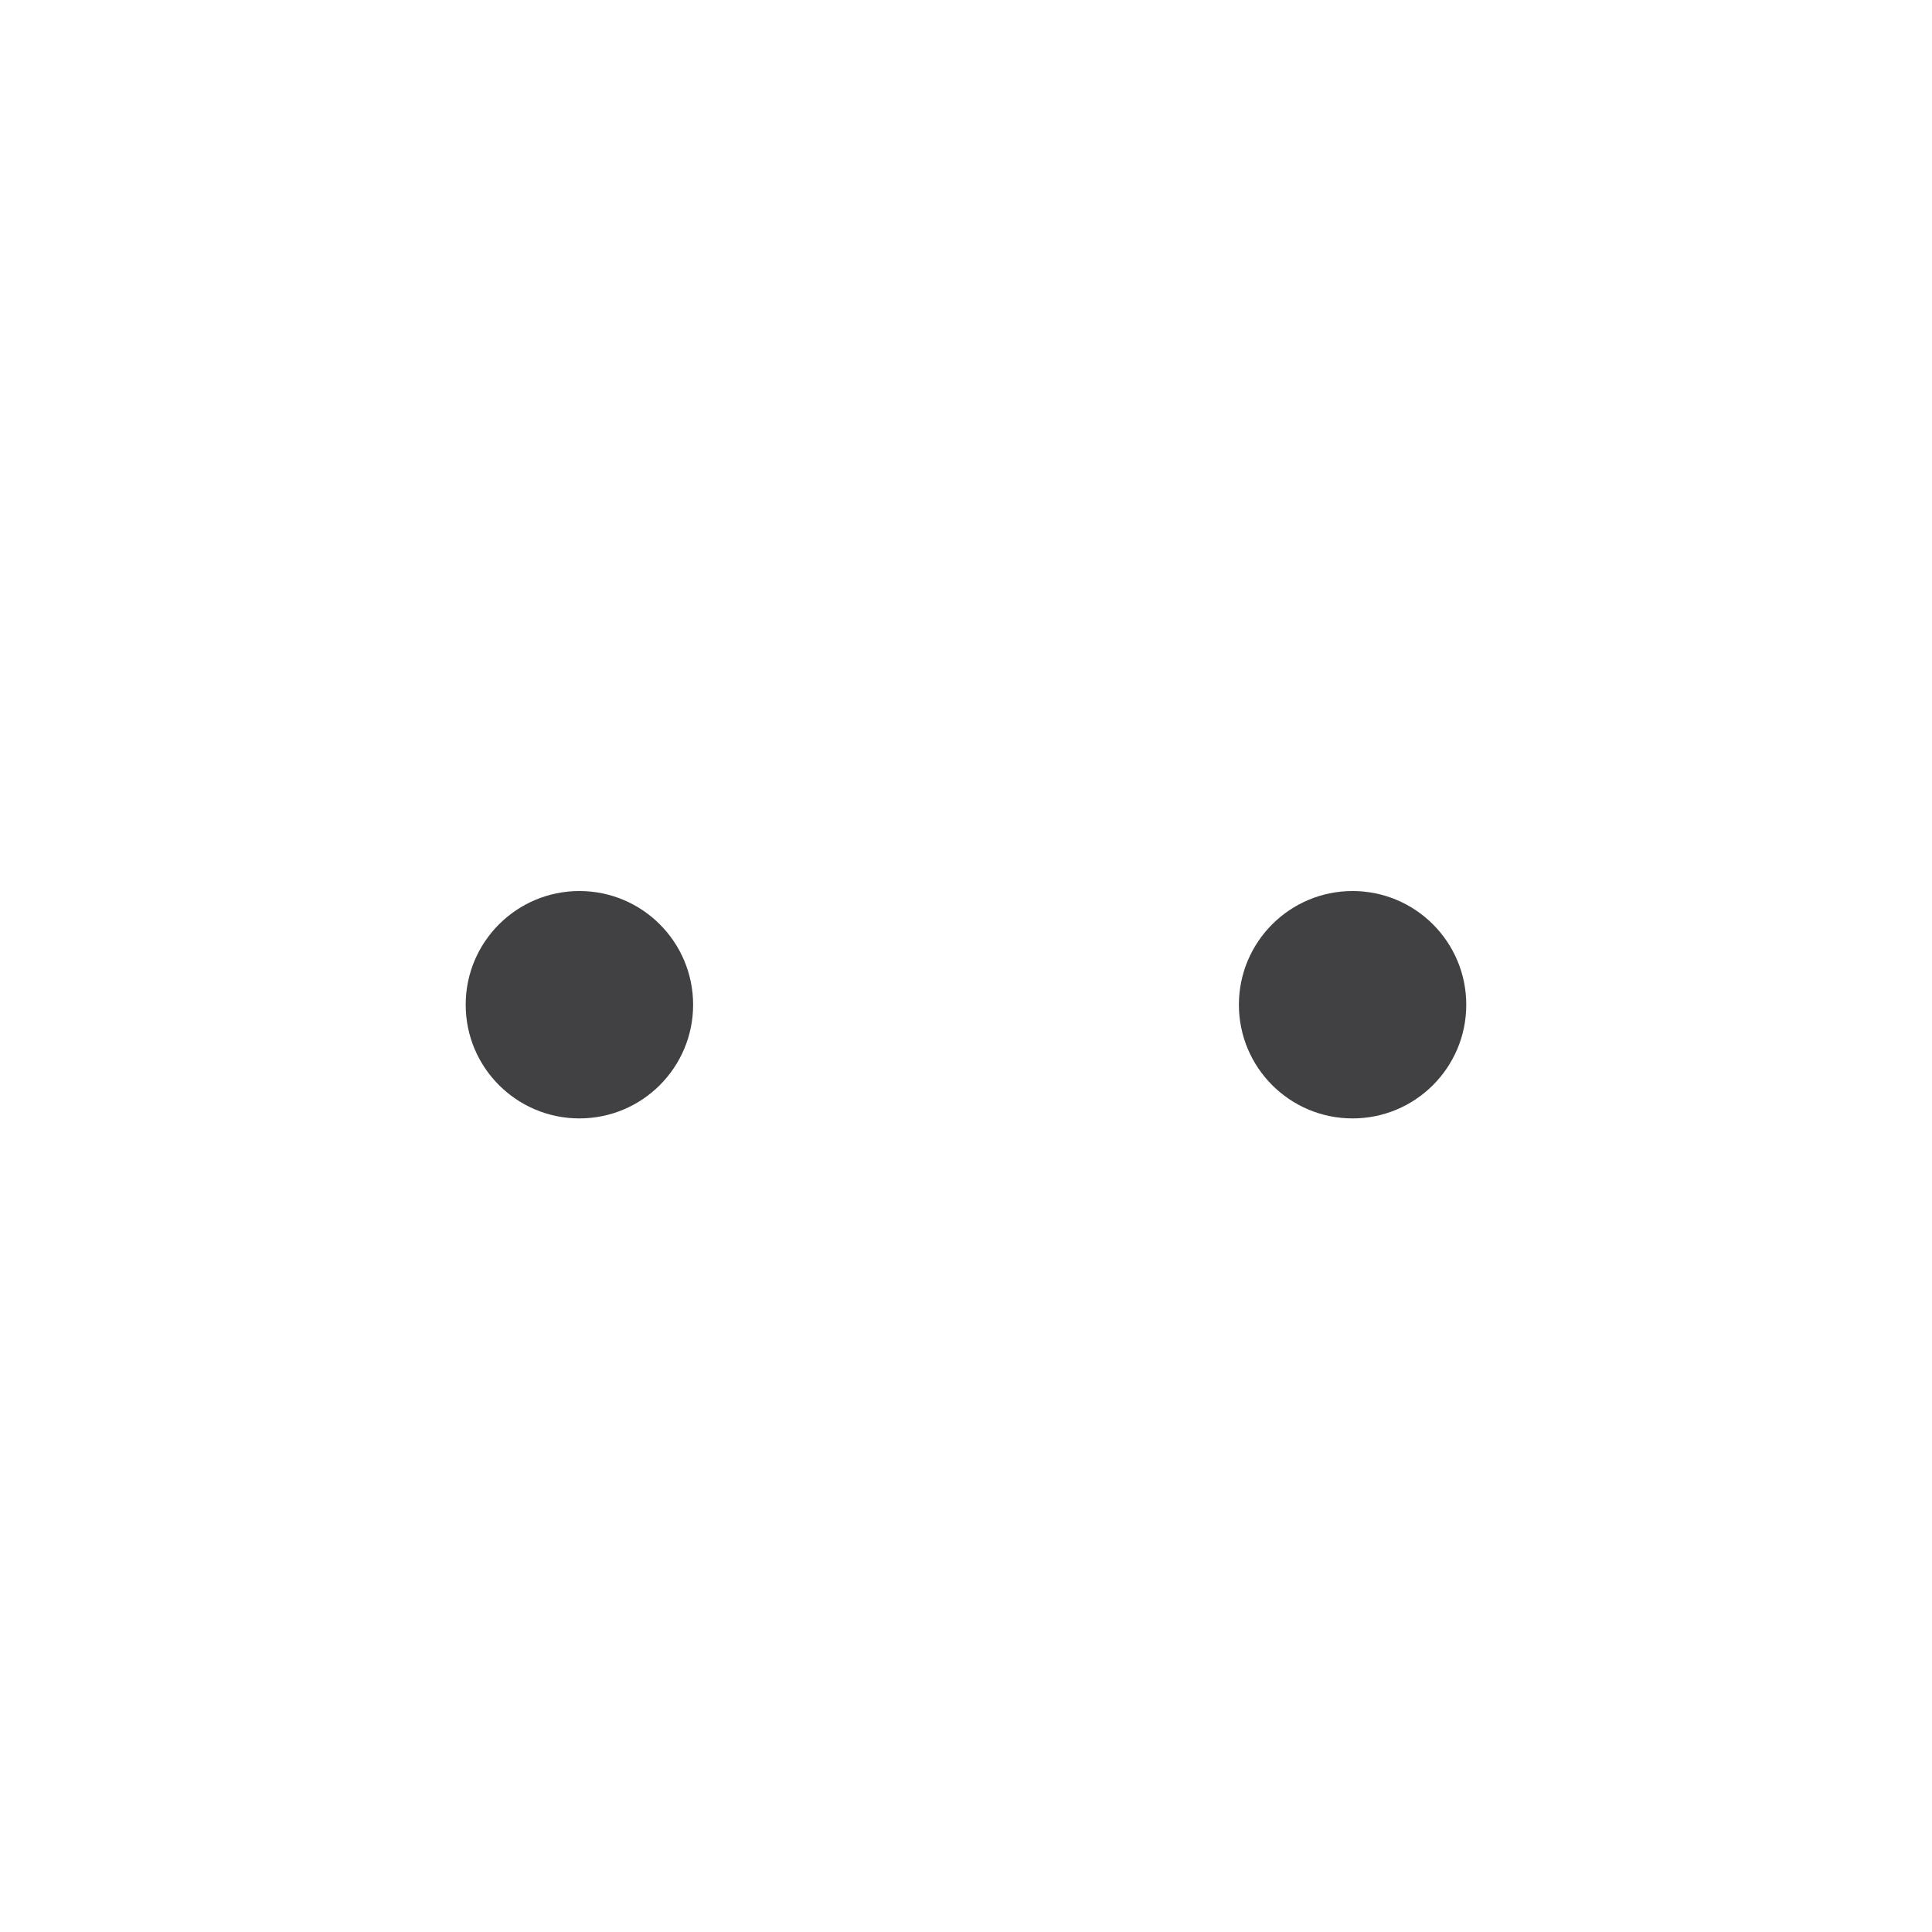
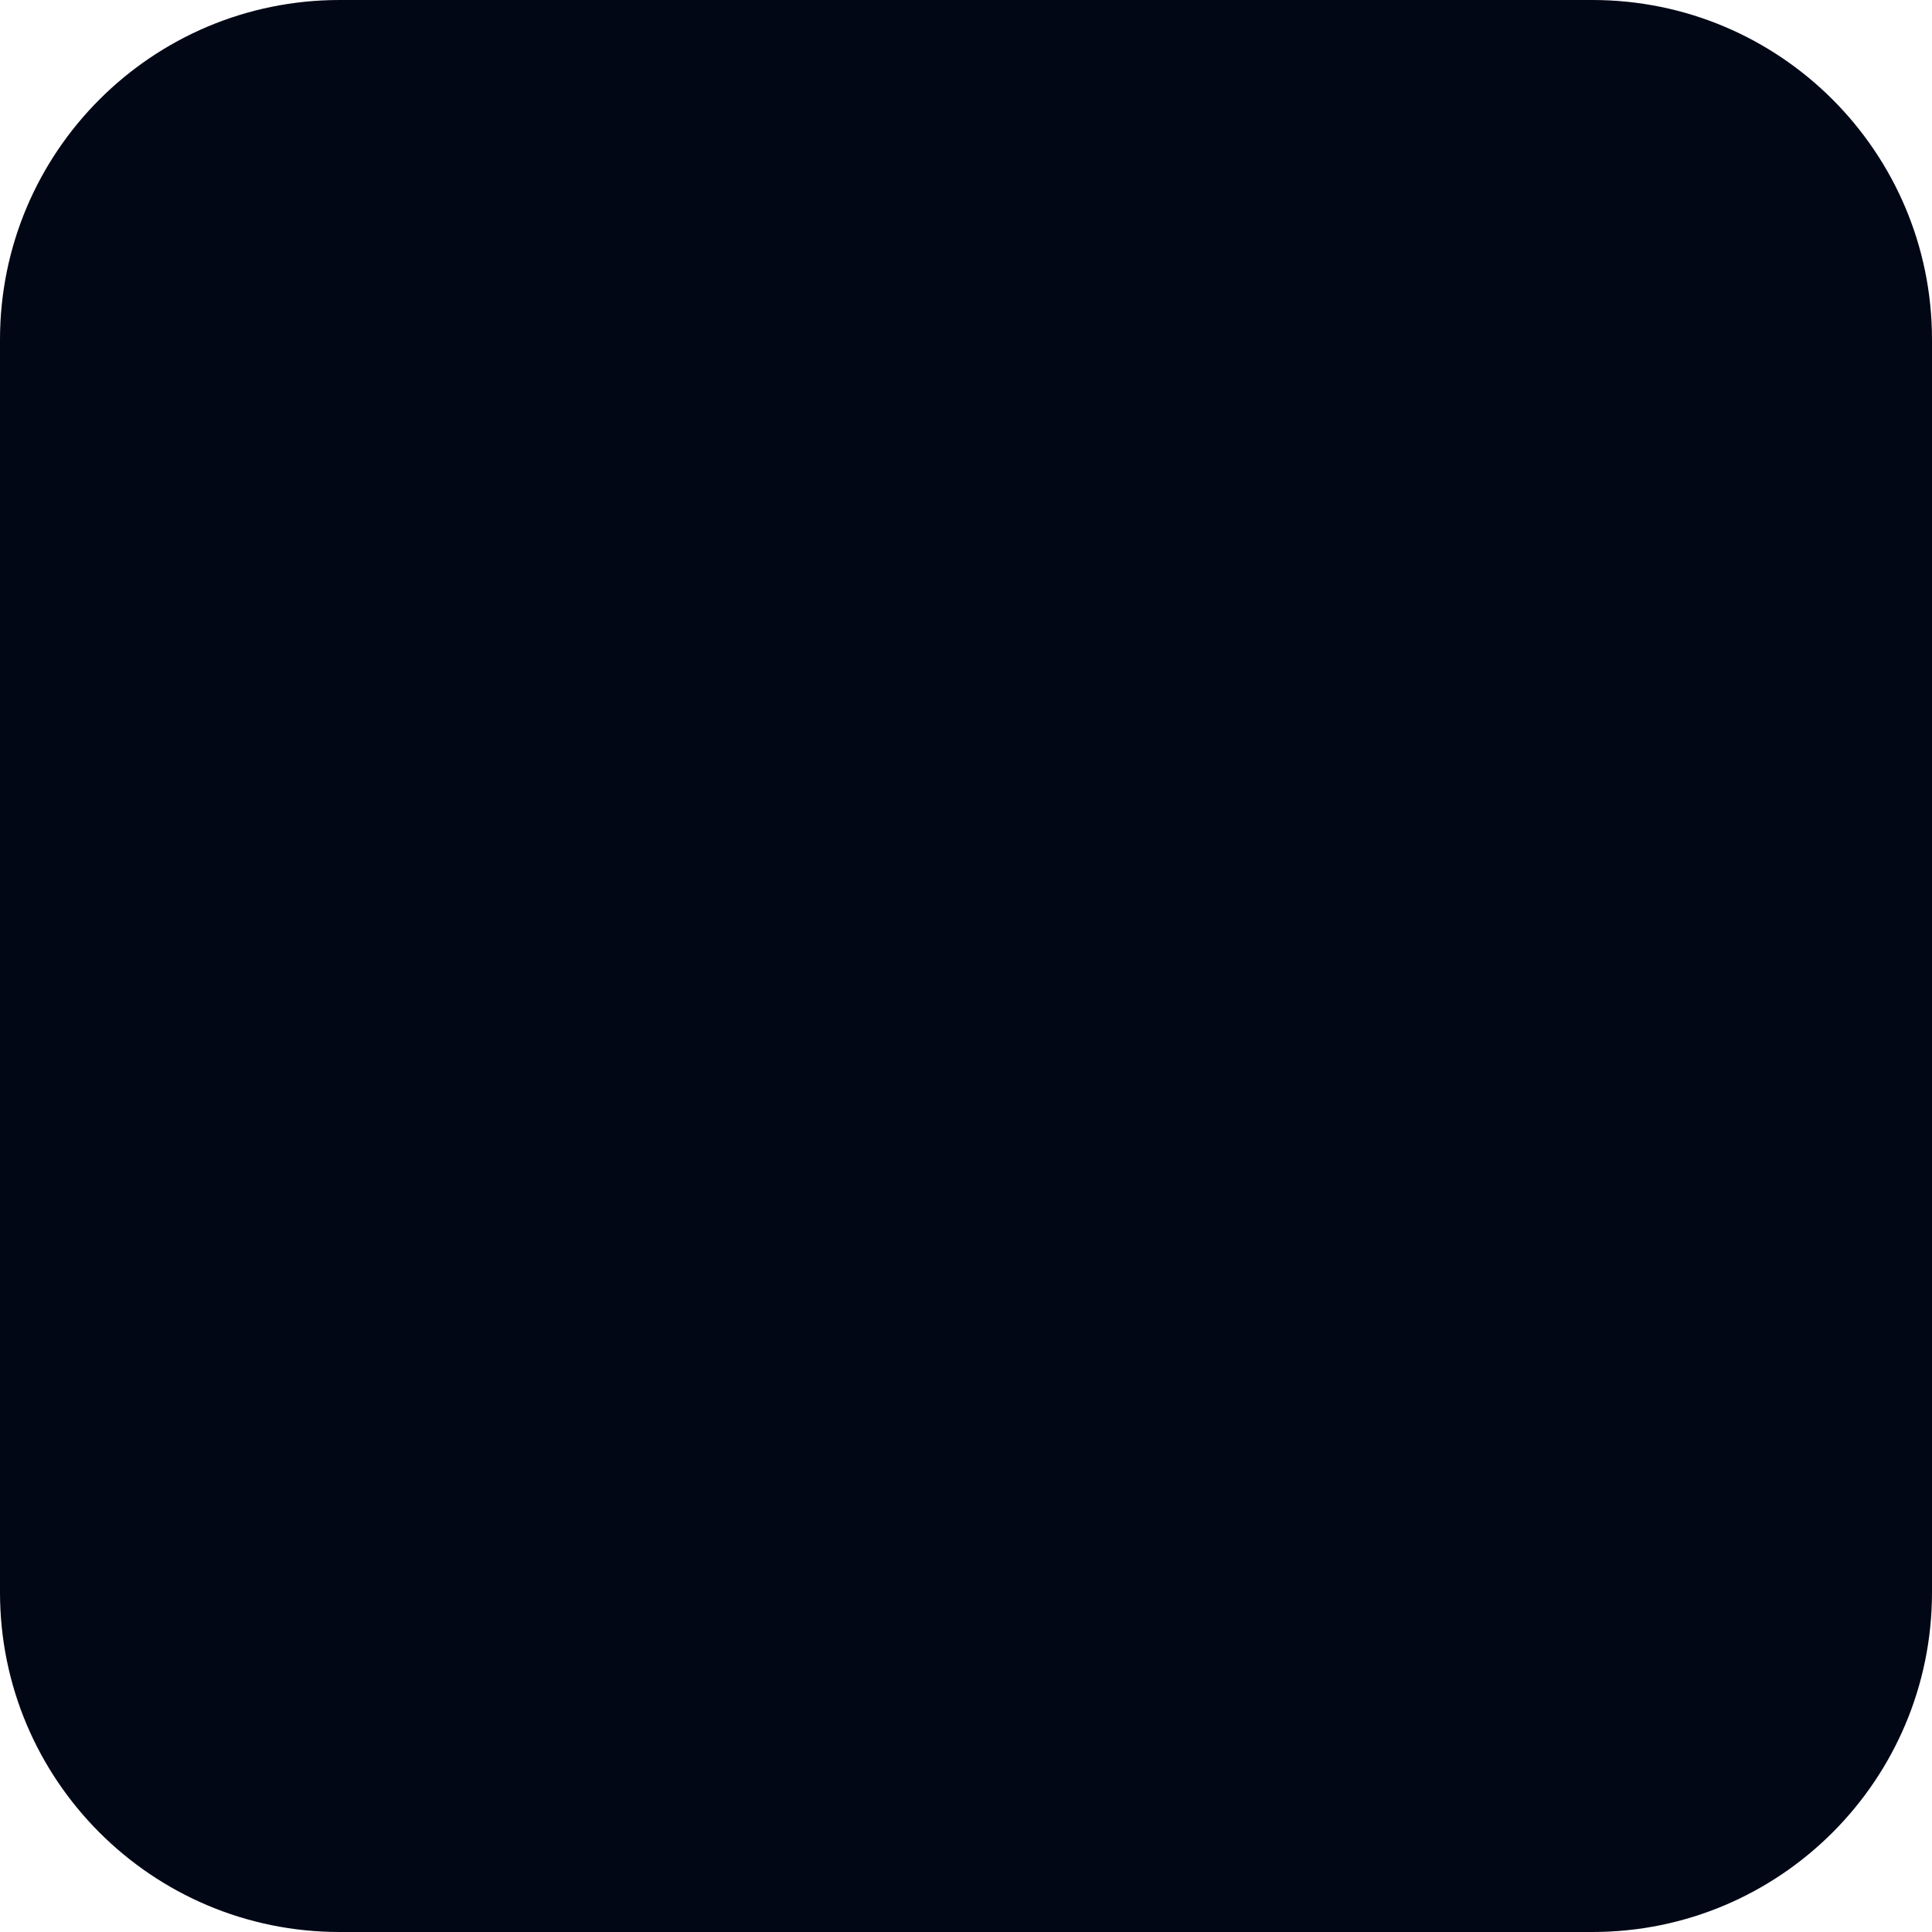
- <svg xmlns="http://www.w3.org/2000/svg" xml:space="preserve" fill-rule="evenodd" stroke-linejoin="round" stroke-miterlimit="2" clip-rule="evenodd" viewBox="0 0 1024 1024">
-   <path fill="#414042" fill-rule="nonzero" d="M0,0C0,-7.994 -6.479,-14.473 -14.479,-14.473C-22.475,-14.473 -28.958,-7.994 -28.958,0C-28.958,7.994 -22.475,14.479 -14.479,14.479C-6.479,14.479 0,7.994 0,0" transform="matrix(4.16261 0 0 -4.16261 367.367 532.537)" />
-   <path fill="#414042" fill-rule="nonzero" d="M0,0C0,-7.994 6.477,-14.473 14.471,-14.473C22.473,-14.473 28.95,-7.994 28.95,0C28.95,7.994 22.473,14.479 14.471,14.479C6.477,14.479 0,7.994 0,0" transform="matrix(4.16261 0 0 -4.16261 656.641 532.537)" />
+ <svg xmlns="http://www.w3.org/2000/svg" width="1024" height="1024" viewBox="0 0 1024 1024">
+   <rect width="1024" height="1024" rx="180" fill="#020716" />
</svg>
